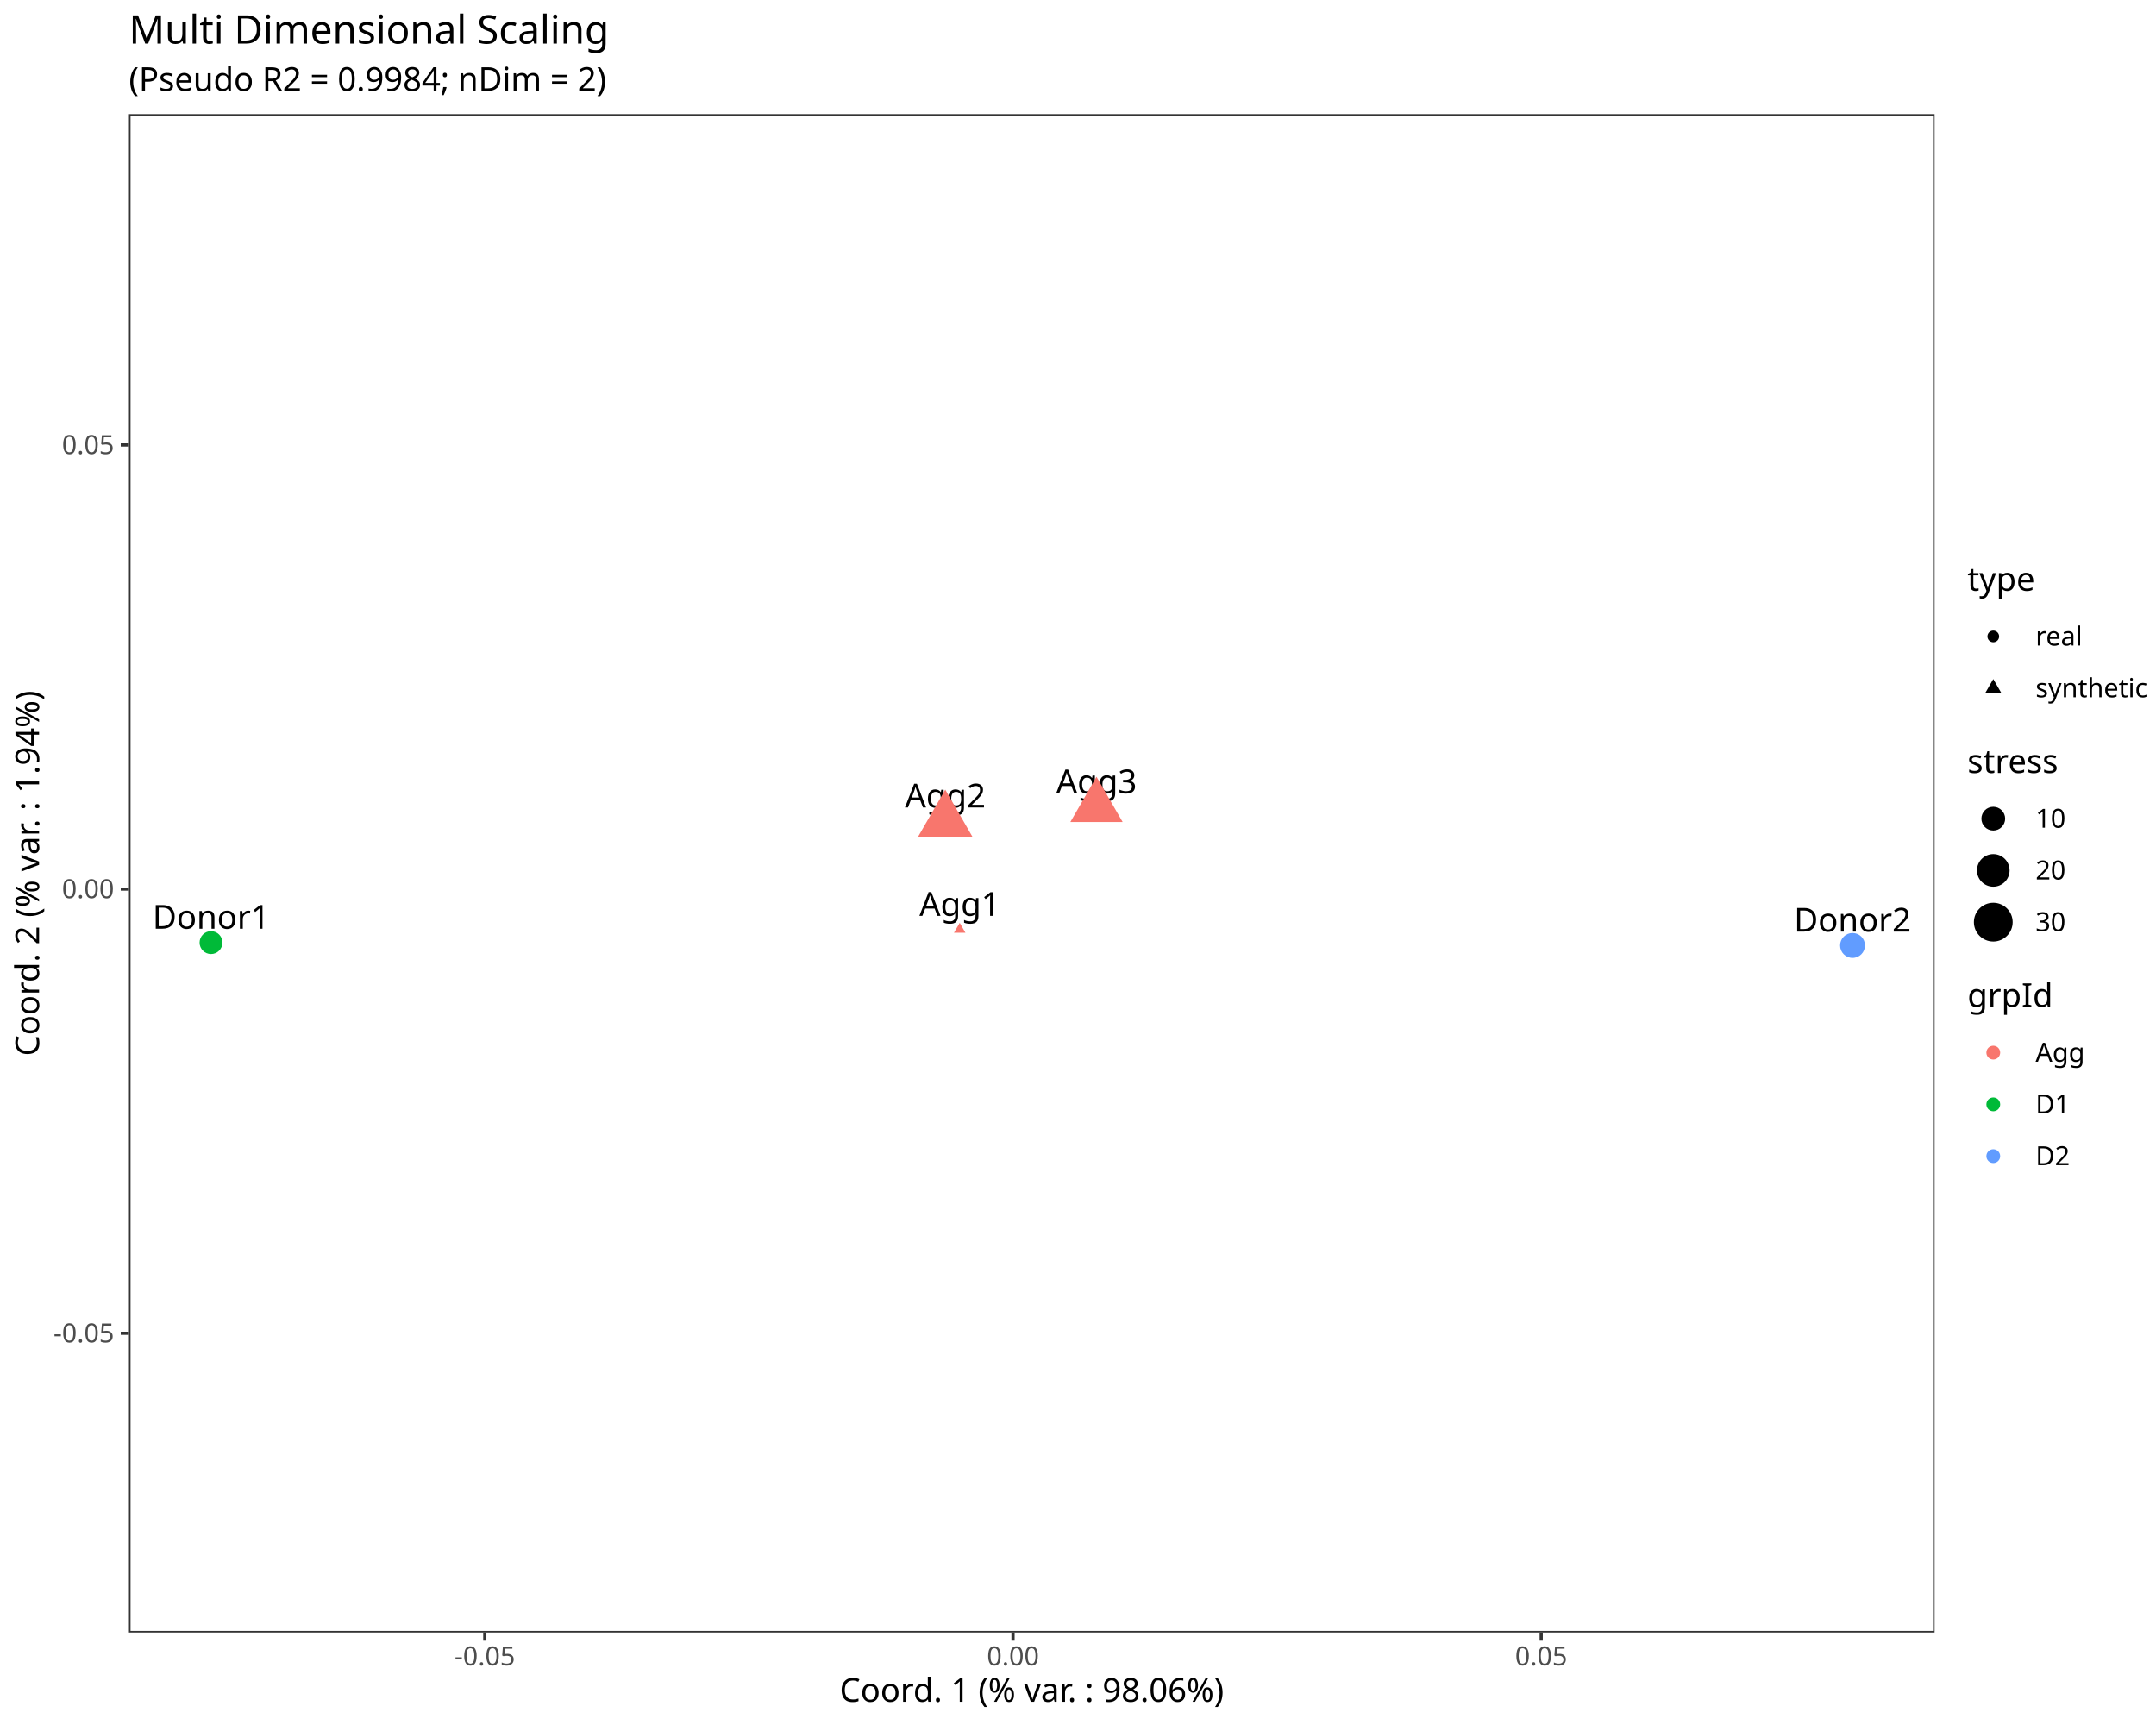
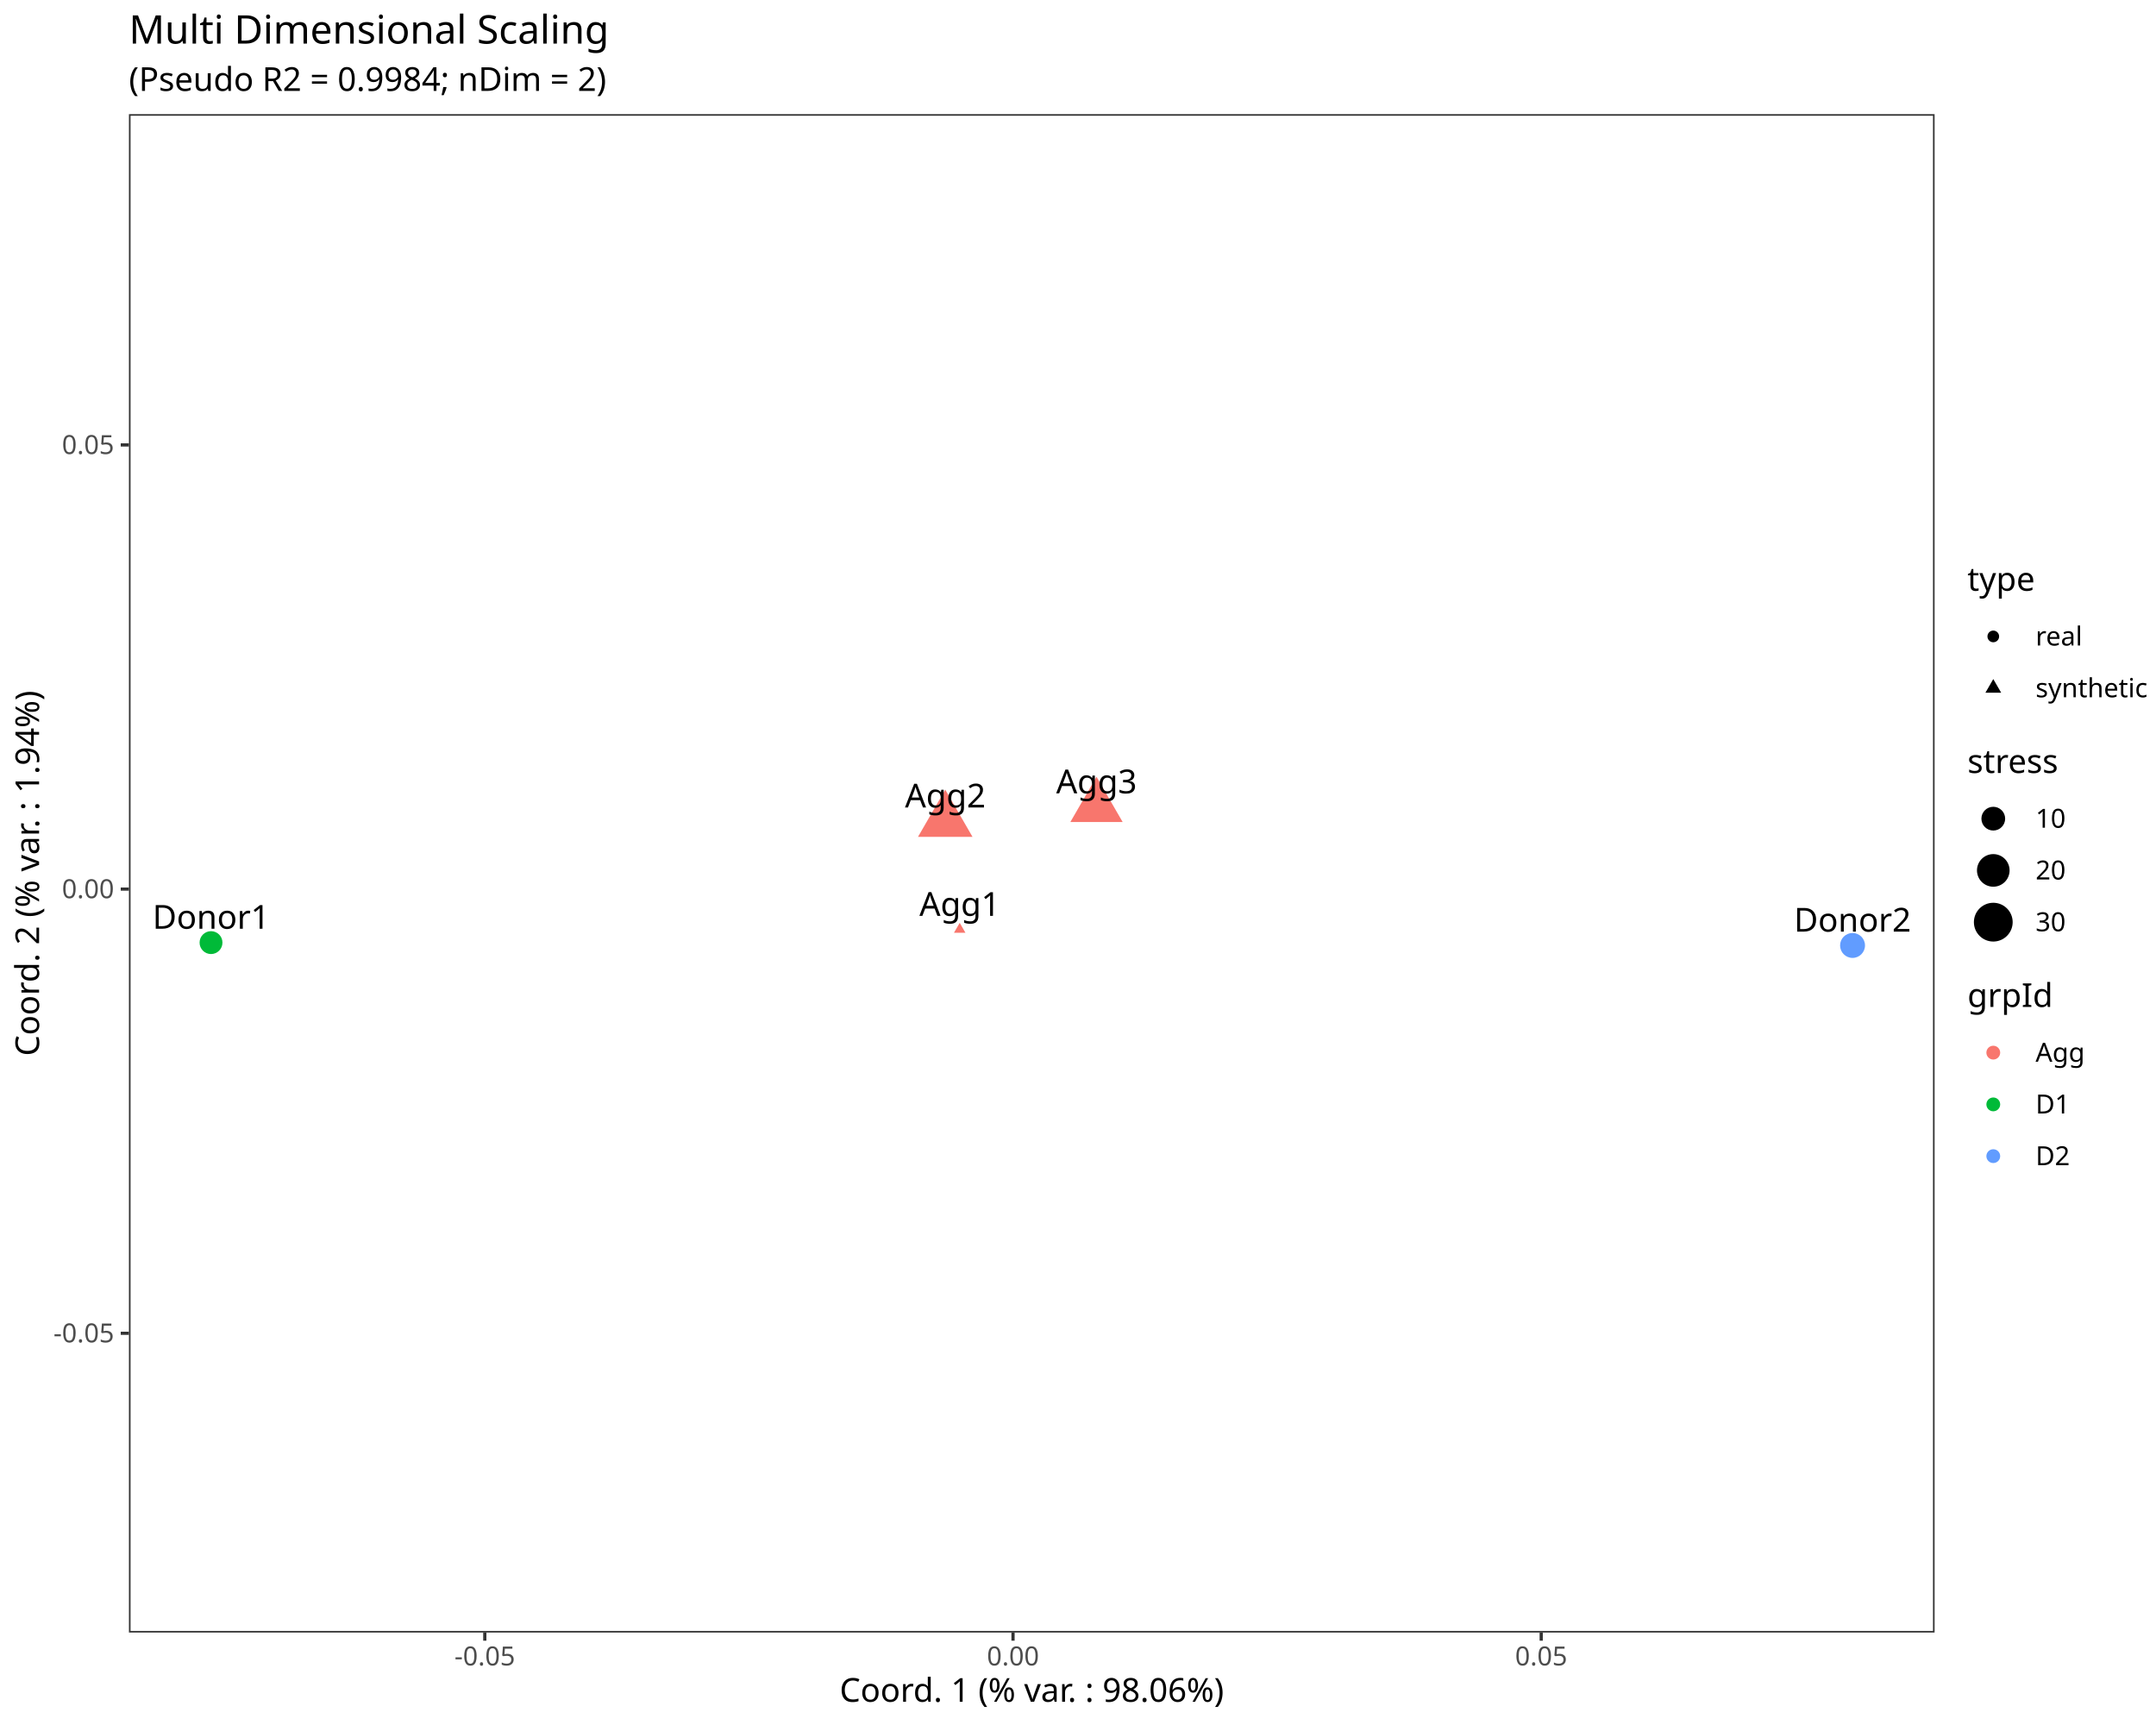
<svg xmlns="http://www.w3.org/2000/svg" class="svglite" data-engine-version="2.0" width="720.00pt" height="576.00pt" viewBox="0 0 720.00 576.00">
  <defs>
    <style type="text/css">
    .svglite line, .svglite polyline, .svglite polygon, .svglite path, .svglite rect, .svglite circle {
      fill: none;
      stroke: #000000;
      stroke-linecap: round;
      stroke-linejoin: round;
      stroke-miterlimit: 10.00;
    }
  </style>
  </defs>
  <rect width="100%" height="100%" style="stroke: none; fill: #FFFFFF;" />
  <defs>
    <clipPath id="cpMC4wMHw3MjAuMDB8MC4wMHw1NzYuMDA=">
      <rect x="0.00" y="0.00" width="720.00" height="576.00" />
    </clipPath>
  </defs>
  <g clip-path="url(#cpMC4wMHw3MjAuMDB8MC4wMHw1NzYuMDA=)">
    <rect x="0.00" y="0.00" width="720.00" height="576.00" style="stroke-width: 1.07; stroke: #FFFFFF; fill: #FFFFFF;" />
  </g>
  <defs>
    <clipPath id="cpNDMuMDZ8NjQ2LjA3fDM4LjEyfDU0NS4xMQ==">
      <rect x="43.06" y="38.12" width="603.00" height="507.00" />
    </clipPath>
  </defs>
  <g clip-path="url(#cpNDMuMDZ8NjQ2LjA3fDM4LjEyfDU0NS4xMQ==)">
    <rect x="43.06" y="38.12" width="603.00" height="507.00" style="stroke-width: 1.07; stroke: none; fill: #FFFFFF;" />
+     <circle cx="70.47" cy="314.75" r="3.82" style="stroke-width: 0.71; stroke: none; fill: #00BA38;" />
+     <circle cx="618.66" cy="315.70" r="4.16" style="stroke-width: 0.71; stroke: none; fill: #619CFF;" />
+     <polygon points="320.50,308.15 322.41,311.46 318.58,311.46 " style="stroke-width: 0.71; stroke: none; fill: #F8766D;" />
+     <polygon points="315.67,263.67 324.77,279.43 306.57,279.43 " style="stroke-width: 0.71; stroke: none; fill: #F8766D;" />
+     <polygon points="366.18,259.37 374.91,274.48 357.45,274.48 " style="stroke-width: 0.71; stroke: none; fill: #F8766D;" />
    <text x="70.49" y="310.12" text-anchor="middle" style="font-size: 11.04px; font-family: sans;" textLength="36.21px" lengthAdjust="spacingAndGlyphs">Donor1</text>
    <text x="618.65" y="311.08" text-anchor="middle" style="font-size: 11.04px; font-family: sans;" textLength="36.21px" lengthAdjust="spacingAndGlyphs">Donor2</text>
    <text x="320.51" y="305.81" text-anchor="middle" style="font-size: 11.04px; font-family: sans;" textLength="25.79px" lengthAdjust="spacingAndGlyphs">Agg1</text>
    <text x="315.69" y="269.63" text-anchor="middle" style="font-size: 11.04px; font-family: sans;" textLength="25.79px" lengthAdjust="spacingAndGlyphs">Agg2</text>
    <text x="366.19" y="264.90" text-anchor="middle" style="font-size: 11.04px; font-family: sans;" textLength="25.79px" lengthAdjust="spacingAndGlyphs">Agg3</text>
-     <circle cx="70.47" cy="314.75" r="3.82" style="stroke-width: 0.71; stroke: none; fill: #00BA38;" />
-     <circle cx="618.66" cy="315.70" r="4.16" style="stroke-width: 0.71; stroke: none; fill: #619CFF;" />
-     <polygon points="320.50,308.15 322.41,311.46 318.58,311.46 " style="stroke-width: 0.71; stroke: none; fill: #F8766D;" />
-     <polygon points="315.67,263.67 324.77,279.43 306.57,279.43 " style="stroke-width: 0.71; stroke: none; fill: #F8766D;" />
-     <polygon points="366.18,259.37 374.91,274.48 357.45,274.48 " style="stroke-width: 0.71; stroke: none; fill: #F8766D;" />
    <rect x="43.06" y="38.12" width="603.00" height="507.00" style="stroke-width: 1.07; stroke: #333333;" />
  </g>
  <g clip-path="url(#cpMC4wMHw3MjAuMDB8MC4wMHw1NzYuMDA=)">
    <text x="38.13" y="448.23" text-anchor="end" style="font-size: 8.80px; fill: #4D4D4D; font-family: sans;" textLength="20.06px" lengthAdjust="spacingAndGlyphs">-0.05</text>
    <text x="38.13" y="299.91" text-anchor="end" style="font-size: 8.80px; fill: #4D4D4D; font-family: sans;" textLength="17.13px" lengthAdjust="spacingAndGlyphs">0.00</text>
    <text x="38.13" y="151.60" text-anchor="end" style="font-size: 8.80px; fill: #4D4D4D; font-family: sans;" textLength="17.13px" lengthAdjust="spacingAndGlyphs">0.05</text>
    <polyline points="40.32,445.20 43.06,445.20 " style="stroke-width: 1.07; stroke: #333333; stroke-linecap: butt;" />
    <polyline points="40.32,296.88 43.06,296.88 " style="stroke-width: 1.07; stroke: #333333; stroke-linecap: butt;" />
    <polyline points="40.32,148.57 43.06,148.57 " style="stroke-width: 1.07; stroke: #333333; stroke-linecap: butt;" />
    <polyline points="161.90,547.85 161.90,545.11 " style="stroke-width: 1.07; stroke: #333333; stroke-linecap: butt;" />
    <polyline points="338.30,547.85 338.30,545.11 " style="stroke-width: 1.07; stroke: #333333; stroke-linecap: butt;" />
    <polyline points="514.69,547.85 514.69,545.11 " style="stroke-width: 1.07; stroke: #333333; stroke-linecap: butt;" />
    <text x="161.90" y="556.10" text-anchor="middle" style="font-size: 8.80px; fill: #4D4D4D; font-family: sans;" textLength="20.06px" lengthAdjust="spacingAndGlyphs">-0.05</text>
    <text x="338.30" y="556.10" text-anchor="middle" style="font-size: 8.80px; fill: #4D4D4D; font-family: sans;" textLength="17.13px" lengthAdjust="spacingAndGlyphs">0.00</text>
    <text x="514.69" y="556.10" text-anchor="middle" style="font-size: 8.80px; fill: #4D4D4D; font-family: sans;" textLength="17.13px" lengthAdjust="spacingAndGlyphs">0.05</text>
    <text x="344.56" y="568.24" text-anchor="middle" style="font-size: 11.00px; font-family: sans;" textLength="130.23px" lengthAdjust="spacingAndGlyphs">Coord. 1 (% var. : 98.06%)</text>
    <text transform="translate(13.05,291.61) rotate(-90)" text-anchor="middle" style="font-size: 11.00px; font-family: sans;" textLength="124.11px" lengthAdjust="spacingAndGlyphs">Coord. 2 (% var. : 1.94%)</text>
    <rect x="657.02" y="188.54" width="57.50" height="49.89" style="stroke-width: 1.07; stroke: none; fill: #FFFFFF;" />
    <text x="657.02" y="197.25" style="font-size: 11.00px; font-family: sans;" textLength="20.80px" lengthAdjust="spacingAndGlyphs">type</text>
    <rect x="657.02" y="203.87" width="17.28" height="17.28" style="stroke-width: 1.07; stroke: none; fill: #FFFFFF;" />
    <circle cx="665.66" cy="212.51" r="1.95" style="stroke-width: 0.71; stroke: none; fill: #000000;" />
    <rect x="657.02" y="221.15" width="17.28" height="17.28" style="stroke-width: 1.07; stroke: none; fill: #FFFFFF;" />
    <polygon points="665.66,226.75 668.30,231.31 663.03,231.31 " style="stroke-width: 0.71; stroke: none; fill: #000000;" />
    <text x="679.78" y="215.54" style="font-size: 8.80px; font-family: sans;" textLength="14.67px" lengthAdjust="spacingAndGlyphs">real</text>
    <text x="679.78" y="232.82" style="font-size: 8.80px; font-family: sans;" textLength="34.74px" lengthAdjust="spacingAndGlyphs">synthetic</text>
    <rect x="657.02" y="249.39" width="32.55" height="67.17" style="stroke-width: 1.07; stroke: none; fill: #FFFFFF;" />
    <text x="657.02" y="258.10" style="font-size: 11.00px; font-family: sans;" textLength="29.35px" lengthAdjust="spacingAndGlyphs">stress</text>
    <rect x="657.02" y="264.72" width="17.28" height="17.28" style="stroke-width: 1.07; stroke: none; fill: #FFFFFF;" />
    <circle cx="665.66" cy="273.36" r="3.61" style="stroke-width: 0.71; fill: #000000;" />
    <rect x="657.02" y="282.00" width="17.28" height="17.28" style="stroke-width: 1.07; stroke: none; fill: #FFFFFF;" />
    <circle cx="665.66" cy="290.64" r="5.09" style="stroke-width: 0.71; fill: #000000;" />
    <rect x="657.02" y="299.28" width="17.28" height="17.28" style="stroke-width: 1.07; stroke: none; fill: #FFFFFF;" />
    <circle cx="665.66" cy="307.92" r="6.12" style="stroke-width: 0.71; fill: #000000;" />
    <text x="679.78" y="276.39" style="font-size: 8.80px; font-family: sans;" textLength="9.79px" lengthAdjust="spacingAndGlyphs">10</text>
    <text x="679.78" y="293.67" style="font-size: 8.80px; font-family: sans;" textLength="9.79px" lengthAdjust="spacingAndGlyphs">20</text>
    <text x="679.78" y="310.95" style="font-size: 8.80px; font-family: sans;" textLength="9.79px" lengthAdjust="spacingAndGlyphs">30</text>
    <rect x="657.02" y="327.52" width="38.42" height="67.17" style="stroke-width: 1.07; stroke: none; fill: #FFFFFF;" />
    <text x="657.02" y="336.23" style="font-size: 11.00px; font-family: sans;" textLength="25.07px" lengthAdjust="spacingAndGlyphs">grpId</text>
    <rect x="657.02" y="342.85" width="17.28" height="17.28" style="stroke-width: 1.07; stroke: none; fill: #FFFFFF;" />
    <circle cx="665.66" cy="351.49" r="1.95" style="stroke-width: 0.71; stroke: #F8766D; fill: #F8766D;" />
    <rect x="657.02" y="360.13" width="17.28" height="17.28" style="stroke-width: 1.07; stroke: none; fill: #FFFFFF;" />
    <circle cx="665.66" cy="368.77" r="1.95" style="stroke-width: 0.71; stroke: #00BA38; fill: #00BA38;" />
    <rect x="657.02" y="377.41" width="17.28" height="17.28" style="stroke-width: 1.07; stroke: none; fill: #FFFFFF;" />
    <circle cx="665.66" cy="386.05" r="1.95" style="stroke-width: 0.71; stroke: #619CFF; fill: #619CFF;" />
    <text x="679.78" y="354.52" style="font-size: 8.80px; font-family: sans;" textLength="15.66px" lengthAdjust="spacingAndGlyphs">Agg</text>
    <text x="679.78" y="371.80" style="font-size: 8.80px; font-family: sans;" textLength="11.25px" lengthAdjust="spacingAndGlyphs">D1</text>
    <text x="679.78" y="389.08" style="font-size: 8.80px; font-family: sans;" textLength="11.25px" lengthAdjust="spacingAndGlyphs">D2</text>
    <text x="43.06" y="30.35" style="font-size: 11.00px; font-family: sans;" textLength="158.39px" lengthAdjust="spacingAndGlyphs">(Pseudo R2 = 0.9984; nDim = 2)</text>
    <text x="43.06" y="14.56" style="font-size: 13.20px; font-family: sans;" textLength="151.15px" lengthAdjust="spacingAndGlyphs">Multi Dimensional Scaling</text>
  </g>
</svg>
